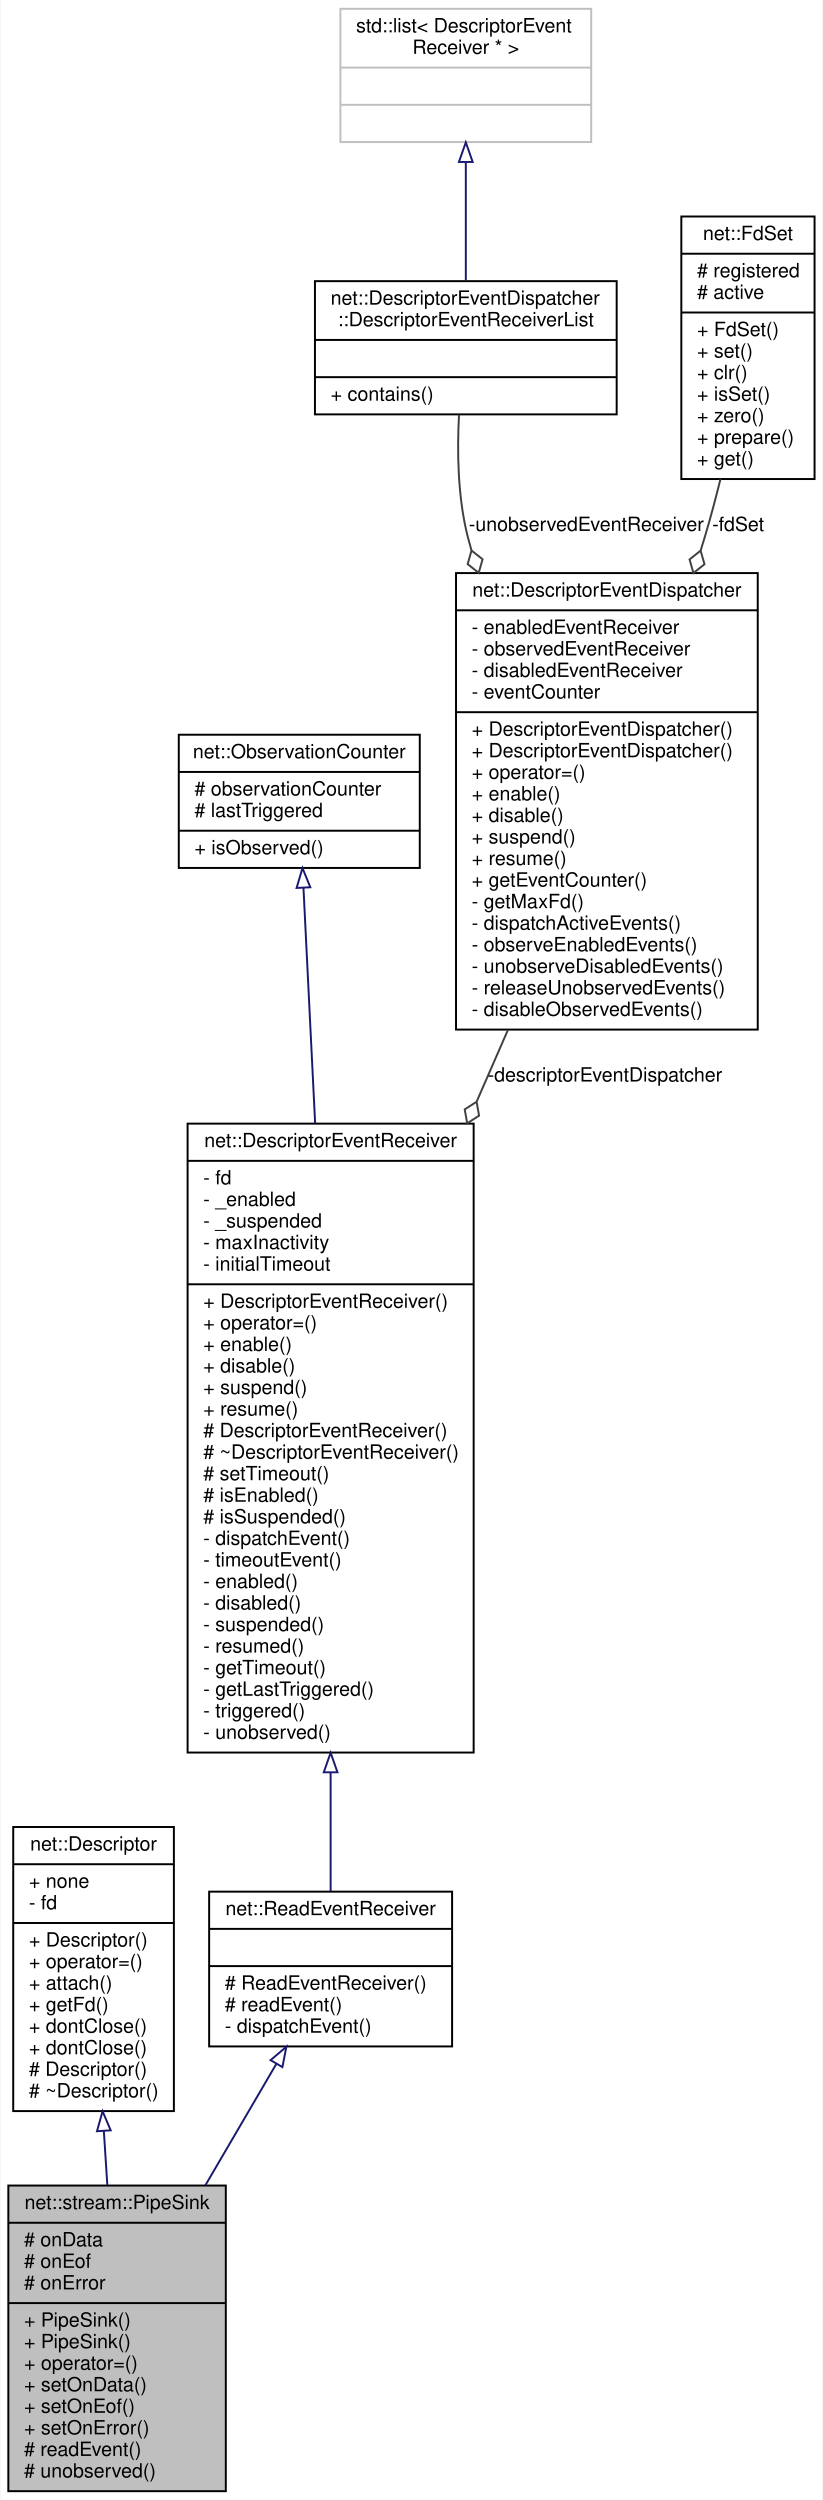
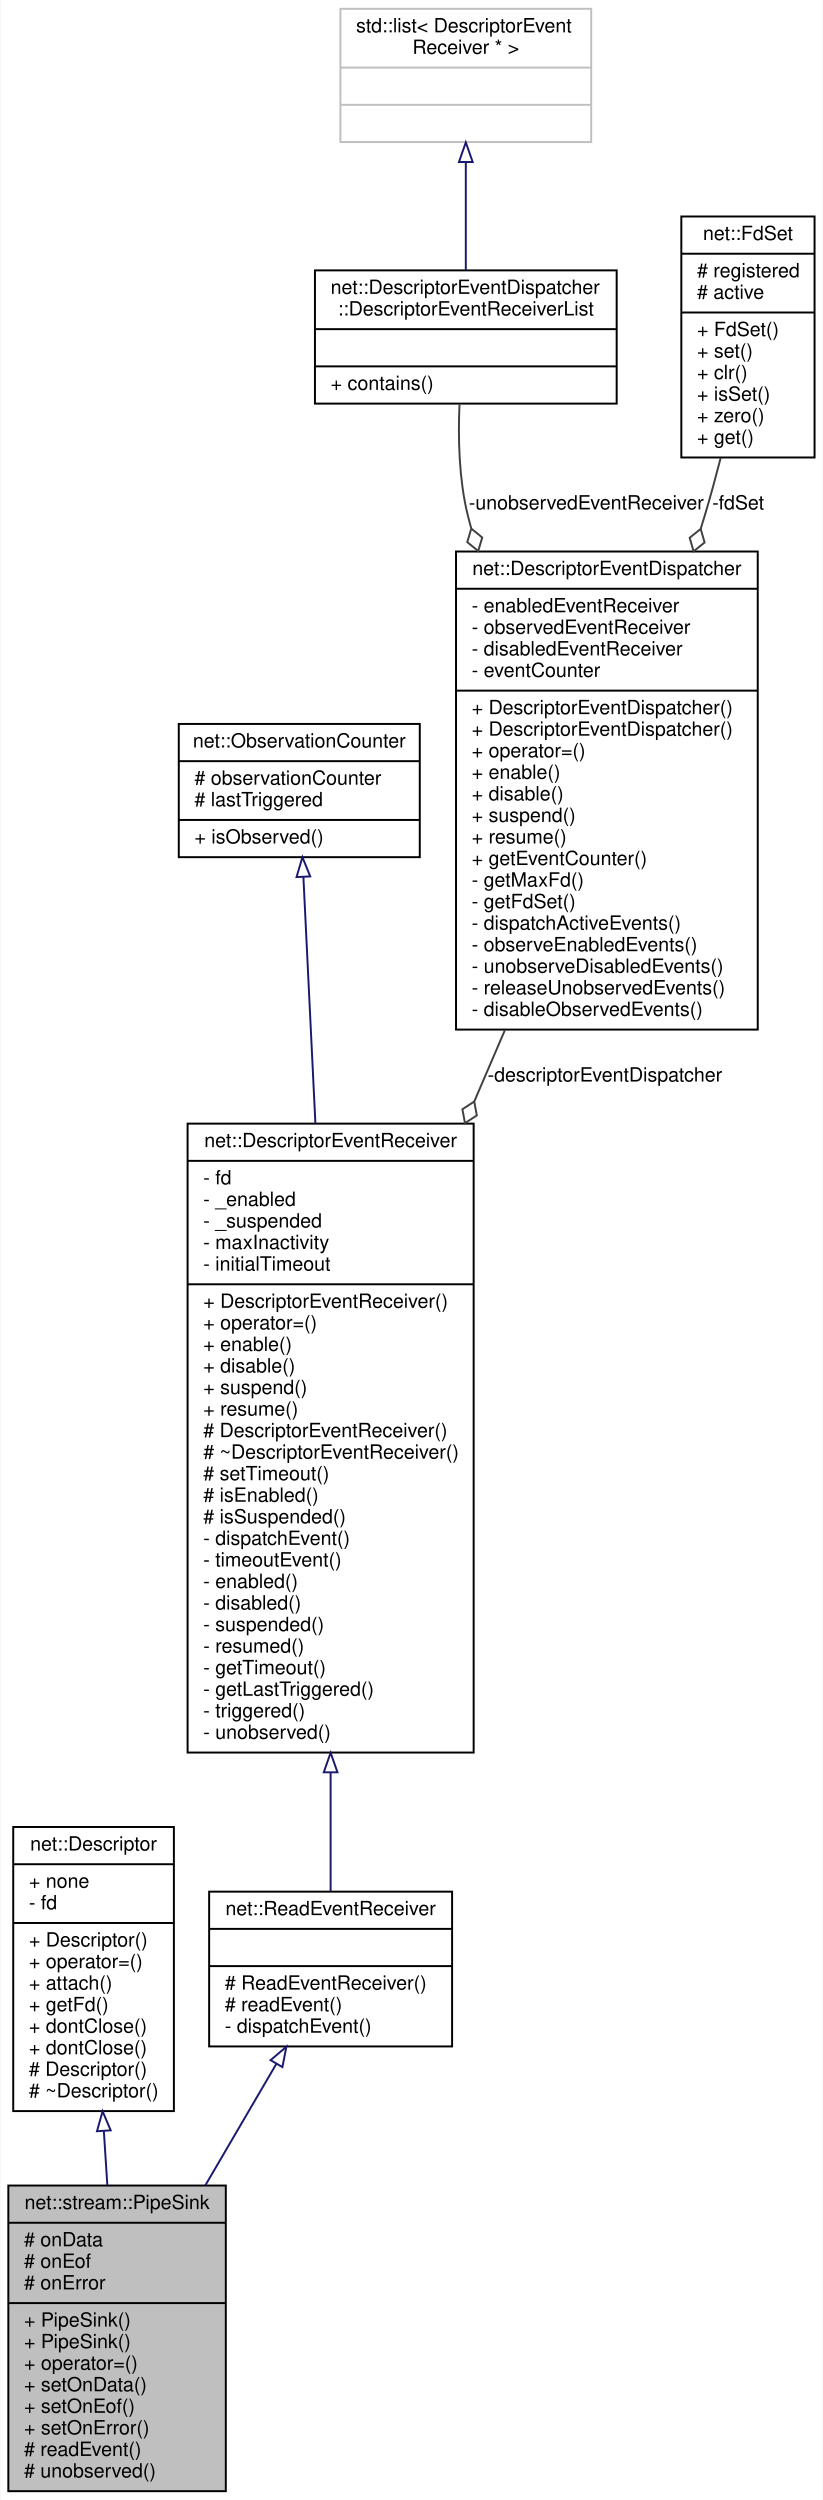
<svg xmlns="http://www.w3.org/2000/svg" xmlns:xlink="http://www.w3.org/1999/xlink" width="420pt" height="1276pt" viewBox="0.00 0.00 419.50 1276.00">
  <g id="graph0" class="graph" transform="scale(1 1) rotate(0) translate(4 1272)">
    <polygon fill="white" stroke="transparent" points="-4,4 -4,-1272 415.5,-1272 415.5,4 -4,4" />
    <g id="node1" class="node">
      <g id="a_node1">
        <a xlink:title=" ">
          <polygon fill="#bfbfbf" stroke="black" points="0,-0.5 0,-156.5 111,-156.5 111,-0.5 0,-0.5" />
          <text text-anchor="middle" x="55.5" y="-144.5" font-family="Helvetica,sans-Serif" font-size="10.00">net::stream::PipeSink</text>
          <polyline fill="none" stroke="black" points="0,-137.5 111,-137.5 " />
          <text text-anchor="start" x="8" y="-125.5" font-family="Helvetica,sans-Serif" font-size="10.00"># onData</text>
          <text text-anchor="start" x="8" y="-114.5" font-family="Helvetica,sans-Serif" font-size="10.00"># onEof</text>
          <text text-anchor="start" x="8" y="-103.5" font-family="Helvetica,sans-Serif" font-size="10.00"># onError</text>
          <polyline fill="none" stroke="black" points="0,-96.5 111,-96.5 " />
          <text text-anchor="start" x="8" y="-84.5" font-family="Helvetica,sans-Serif" font-size="10.00">+ PipeSink()</text>
          <text text-anchor="start" x="8" y="-73.5" font-family="Helvetica,sans-Serif" font-size="10.00">+ PipeSink()</text>
          <text text-anchor="start" x="8" y="-62.5" font-family="Helvetica,sans-Serif" font-size="10.00">+ operator=()</text>
          <text text-anchor="start" x="8" y="-51.5" font-family="Helvetica,sans-Serif" font-size="10.00">+ setOnData()</text>
          <text text-anchor="start" x="8" y="-40.5" font-family="Helvetica,sans-Serif" font-size="10.00">+ setOnEof()</text>
          <text text-anchor="start" x="8" y="-29.5" font-family="Helvetica,sans-Serif" font-size="10.00">+ setOnError()</text>
          <text text-anchor="start" x="8" y="-18.5" font-family="Helvetica,sans-Serif" font-size="10.00"># readEvent()</text>
          <text text-anchor="start" x="8" y="-7.5" font-family="Helvetica,sans-Serif" font-size="10.00"># unobserved()</text>
        </a>
      </g>
    </g>
    <g id="node2" class="node">
      <g id="a_node2">
        <a xlink:href="classnet_1_1_descriptor.html" target="_top" xlink:title=" ">
          <polygon fill="white" stroke="black" points="2.5,-194.5 2.5,-339.5 84.5,-339.5 84.5,-194.5 2.5,-194.5" />
          <text text-anchor="middle" x="43.5" y="-327.5" font-family="Helvetica,sans-Serif" font-size="10.00">net::Descriptor</text>
          <polyline fill="none" stroke="black" points="2.5,-320.5 84.5,-320.5 " />
          <text text-anchor="start" x="10.5" y="-308.5" font-family="Helvetica,sans-Serif" font-size="10.00">+ none</text>
          <text text-anchor="start" x="10.5" y="-297.5" font-family="Helvetica,sans-Serif" font-size="10.00">- fd</text>
          <polyline fill="none" stroke="black" points="2.5,-290.5 84.5,-290.5 " />
          <text text-anchor="start" x="10.5" y="-278.5" font-family="Helvetica,sans-Serif" font-size="10.00">+ Descriptor()</text>
          <text text-anchor="start" x="10.5" y="-267.5" font-family="Helvetica,sans-Serif" font-size="10.00">+ operator=()</text>
          <text text-anchor="start" x="10.5" y="-256.5" font-family="Helvetica,sans-Serif" font-size="10.00">+ attach()</text>
          <text text-anchor="start" x="10.5" y="-245.5" font-family="Helvetica,sans-Serif" font-size="10.00">+ getFd()</text>
          <text text-anchor="start" x="10.5" y="-234.5" font-family="Helvetica,sans-Serif" font-size="10.00">+ dontClose()</text>
          <text text-anchor="start" x="10.5" y="-223.5" font-family="Helvetica,sans-Serif" font-size="10.00">+ dontClose()</text>
          <text text-anchor="start" x="10.5" y="-212.5" font-family="Helvetica,sans-Serif" font-size="10.00"># Descriptor()</text>
          <text text-anchor="start" x="10.5" y="-201.5" font-family="Helvetica,sans-Serif" font-size="10.00"># ~Descriptor()</text>
        </a>
      </g>
    </g>
    <g id="edge1" class="edge">
      <path fill="none" stroke="midnightblue" d="M48.76,-184.21C49.35,-175.1 49.95,-165.83 50.53,-156.77" />
      <polygon fill="none" stroke="midnightblue" points="45.25,-184.22 48.11,-194.43 52.24,-184.67 45.25,-184.22" />
    </g>
    <g id="node3" class="node">
      <g id="a_node3">
        <a xlink:href="classnet_1_1_read_event_receiver.html" target="_top" xlink:title=" ">
          <polygon fill="white" stroke="black" points="102.5,-227.5 102.5,-306.5 226.5,-306.5 226.5,-227.5 102.5,-227.5" />
          <text text-anchor="middle" x="164.5" y="-294.5" font-family="Helvetica,sans-Serif" font-size="10.00">net::ReadEventReceiver</text>
          <polyline fill="none" stroke="black" points="102.5,-287.5 226.5,-287.5 " />
          <text text-anchor="middle" x="164.5" y="-275.5" font-family="Helvetica,sans-Serif" font-size="10.00"> </text>
          <polyline fill="none" stroke="black" points="102.5,-268.5 226.5,-268.5 " />
          <text text-anchor="start" x="110.5" y="-256.5" font-family="Helvetica,sans-Serif" font-size="10.00"># ReadEventReceiver()</text>
          <text text-anchor="start" x="110.5" y="-245.5" font-family="Helvetica,sans-Serif" font-size="10.00"># readEvent()</text>
          <text text-anchor="start" x="110.5" y="-234.5" font-family="Helvetica,sans-Serif" font-size="10.00">- dispatchEvent()</text>
        </a>
      </g>
    </g>
    <g id="edge2" class="edge">
      <path fill="none" stroke="midnightblue" d="M136.84,-218.67C125.82,-199.81 112.85,-177.62 100.54,-156.57" />
      <polygon fill="none" stroke="midnightblue" points="133.85,-220.49 141.92,-227.36 139.89,-216.96 133.85,-220.49" />
    </g>
    <g id="node4" class="node">
      <g id="a_node4">
        <a xlink:href="classnet_1_1_descriptor_event_receiver.html" target="_top" xlink:title=" ">
          <polygon fill="white" stroke="black" points="91.5,-377.5 91.5,-698.5 237.5,-698.5 237.5,-377.5 91.5,-377.5" />
          <text text-anchor="middle" x="164.5" y="-686.5" font-family="Helvetica,sans-Serif" font-size="10.00">net::DescriptorEventReceiver</text>
          <polyline fill="none" stroke="black" points="91.5,-679.5 237.5,-679.5 " />
          <text text-anchor="start" x="99.5" y="-667.5" font-family="Helvetica,sans-Serif" font-size="10.00">- fd</text>
          <text text-anchor="start" x="99.5" y="-656.5" font-family="Helvetica,sans-Serif" font-size="10.00">- _enabled</text>
          <text text-anchor="start" x="99.5" y="-645.5" font-family="Helvetica,sans-Serif" font-size="10.00">- _suspended</text>
          <text text-anchor="start" x="99.5" y="-634.5" font-family="Helvetica,sans-Serif" font-size="10.00">- maxInactivity</text>
          <text text-anchor="start" x="99.5" y="-623.5" font-family="Helvetica,sans-Serif" font-size="10.00">- initialTimeout</text>
          <polyline fill="none" stroke="black" points="91.5,-616.5 237.5,-616.5 " />
          <text text-anchor="start" x="99.5" y="-604.5" font-family="Helvetica,sans-Serif" font-size="10.00">+ DescriptorEventReceiver()</text>
          <text text-anchor="start" x="99.5" y="-593.5" font-family="Helvetica,sans-Serif" font-size="10.00">+ operator=()</text>
          <text text-anchor="start" x="99.5" y="-582.5" font-family="Helvetica,sans-Serif" font-size="10.00">+ enable()</text>
          <text text-anchor="start" x="99.5" y="-571.5" font-family="Helvetica,sans-Serif" font-size="10.00">+ disable()</text>
          <text text-anchor="start" x="99.5" y="-560.5" font-family="Helvetica,sans-Serif" font-size="10.00">+ suspend()</text>
          <text text-anchor="start" x="99.5" y="-549.5" font-family="Helvetica,sans-Serif" font-size="10.00">+ resume()</text>
          <text text-anchor="start" x="99.5" y="-538.5" font-family="Helvetica,sans-Serif" font-size="10.00"># DescriptorEventReceiver()</text>
          <text text-anchor="start" x="99.5" y="-527.5" font-family="Helvetica,sans-Serif" font-size="10.00"># ~DescriptorEventReceiver()</text>
          <text text-anchor="start" x="99.5" y="-516.5" font-family="Helvetica,sans-Serif" font-size="10.00"># setTimeout()</text>
          <text text-anchor="start" x="99.5" y="-505.5" font-family="Helvetica,sans-Serif" font-size="10.00"># isEnabled()</text>
          <text text-anchor="start" x="99.5" y="-494.5" font-family="Helvetica,sans-Serif" font-size="10.00"># isSuspended()</text>
          <text text-anchor="start" x="99.5" y="-483.5" font-family="Helvetica,sans-Serif" font-size="10.00">- dispatchEvent()</text>
          <text text-anchor="start" x="99.5" y="-472.5" font-family="Helvetica,sans-Serif" font-size="10.00">- timeoutEvent()</text>
          <text text-anchor="start" x="99.5" y="-461.5" font-family="Helvetica,sans-Serif" font-size="10.00">- enabled()</text>
          <text text-anchor="start" x="99.5" y="-450.5" font-family="Helvetica,sans-Serif" font-size="10.00">- disabled()</text>
          <text text-anchor="start" x="99.5" y="-439.5" font-family="Helvetica,sans-Serif" font-size="10.00">- suspended()</text>
          <text text-anchor="start" x="99.5" y="-428.5" font-family="Helvetica,sans-Serif" font-size="10.00">- resumed()</text>
          <text text-anchor="start" x="99.5" y="-417.5" font-family="Helvetica,sans-Serif" font-size="10.00">- getTimeout()</text>
          <text text-anchor="start" x="99.5" y="-406.5" font-family="Helvetica,sans-Serif" font-size="10.00">- getLastTriggered()</text>
          <text text-anchor="start" x="99.5" y="-395.5" font-family="Helvetica,sans-Serif" font-size="10.00">- triggered()</text>
          <text text-anchor="start" x="99.5" y="-384.5" font-family="Helvetica,sans-Serif" font-size="10.00">- unobserved()</text>
        </a>
      </g>
    </g>
    <g id="edge3" class="edge">
      <path fill="none" stroke="midnightblue" d="M164.5,-367.34C164.5,-344.83 164.5,-323.74 164.5,-306.83" />
      <polygon fill="none" stroke="midnightblue" points="161,-367.41 164.5,-377.41 168,-367.41 161,-367.41" />
    </g>
    <g id="node5" class="node">
      <g id="a_node5">
        <a xlink:href="classnet_1_1_observation_counter.html" target="_top" xlink:title=" ">
-           <polygon fill="white" stroke="black" points="87,-829 87,-897 210,-897 210,-829 87,-829" />
-           <text text-anchor="middle" x="148.5" y="-885" font-family="Helvetica,sans-Serif" font-size="10.00">net::ObservationCounter</text>
-           <polyline fill="none" stroke="black" points="87,-878 210,-878 " />
-           <text text-anchor="start" x="95" y="-866" font-family="Helvetica,sans-Serif" font-size="10.00"># observationCounter</text>
-           <text text-anchor="start" x="95" y="-855" font-family="Helvetica,sans-Serif" font-size="10.00"># lastTriggered</text>
-           <polyline fill="none" stroke="black" points="87,-848 210,-848 " />
-           <text text-anchor="start" x="95" y="-836" font-family="Helvetica,sans-Serif" font-size="10.00">+ isObserved()</text>
+           <polygon fill="white" stroke="black" points="87,-834.5 87,-902.5 210,-902.5 210,-834.5 87,-834.5" />
+           <text text-anchor="middle" x="148.5" y="-890.5" font-family="Helvetica,sans-Serif" font-size="10.00">net::ObservationCounter</text>
+           <polyline fill="none" stroke="black" points="87,-883.5 210,-883.5 " />
+           <text text-anchor="start" x="95" y="-871.5" font-family="Helvetica,sans-Serif" font-size="10.00"># observationCounter</text>
+           <text text-anchor="start" x="95" y="-860.5" font-family="Helvetica,sans-Serif" font-size="10.00"># lastTriggered</text>
+           <polyline fill="none" stroke="black" points="87,-853.5 210,-853.5 " />
+           <text text-anchor="start" x="95" y="-841.5" font-family="Helvetica,sans-Serif" font-size="10.00">+ isObserved()</text>
        </a>
      </g>
    </g>
    <g id="edge4" class="edge">
-       <path fill="none" stroke="midnightblue" d="M150.64,-818.86C152.19,-787.54 154.39,-743.06 156.59,-698.76" />
-       <polygon fill="none" stroke="midnightblue" points="147.14,-818.79 150.14,-828.95 154.13,-819.14 147.14,-818.79" />
+       <path fill="none" stroke="midnightblue" d="M150.6,-824.45C152.18,-791.88 154.47,-744.99 156.73,-698.59" />
+       <polygon fill="none" stroke="midnightblue" points="147.1,-824.34 150.11,-834.5 154.09,-824.68 147.1,-824.34" />
    </g>
    <g id="node6" class="node">
      <g id="a_node6">
        <a xlink:href="classnet_1_1_descriptor_event_dispatcher.html" target="_top" xlink:title=" ">
-           <polygon fill="white" stroke="black" points="228.5,-746.5 228.5,-979.5 382.5,-979.5 382.5,-746.5 228.5,-746.5" />
-           <text text-anchor="middle" x="305.5" y="-967.5" font-family="Helvetica,sans-Serif" font-size="10.00">net::DescriptorEventDispatcher</text>
-           <polyline fill="none" stroke="black" points="228.5,-960.5 382.5,-960.5 " />
-           <text text-anchor="start" x="236.5" y="-948.5" font-family="Helvetica,sans-Serif" font-size="10.00">- enabledEventReceiver</text>
-           <text text-anchor="start" x="236.5" y="-937.5" font-family="Helvetica,sans-Serif" font-size="10.00">- observedEventReceiver</text>
-           <text text-anchor="start" x="236.5" y="-926.5" font-family="Helvetica,sans-Serif" font-size="10.00">- disabledEventReceiver</text>
-           <text text-anchor="start" x="236.5" y="-915.5" font-family="Helvetica,sans-Serif" font-size="10.00">- eventCounter</text>
-           <polyline fill="none" stroke="black" points="228.5,-908.5 382.5,-908.5 " />
+           <polygon fill="white" stroke="black" points="228.5,-746.5 228.5,-990.5 382.5,-990.5 382.5,-746.5 228.5,-746.5" />
+           <text text-anchor="middle" x="305.5" y="-978.5" font-family="Helvetica,sans-Serif" font-size="10.00">net::DescriptorEventDispatcher</text>
+           <polyline fill="none" stroke="black" points="228.5,-971.5 382.5,-971.5 " />
+           <text text-anchor="start" x="236.5" y="-959.5" font-family="Helvetica,sans-Serif" font-size="10.00">- enabledEventReceiver</text>
+           <text text-anchor="start" x="236.5" y="-948.5" font-family="Helvetica,sans-Serif" font-size="10.00">- observedEventReceiver</text>
+           <text text-anchor="start" x="236.5" y="-937.5" font-family="Helvetica,sans-Serif" font-size="10.00">- disabledEventReceiver</text>
+           <text text-anchor="start" x="236.5" y="-926.5" font-family="Helvetica,sans-Serif" font-size="10.00">- eventCounter</text>
+           <polyline fill="none" stroke="black" points="228.5,-919.5 382.5,-919.5 " />
+           <text text-anchor="start" x="236.5" y="-907.5" font-family="Helvetica,sans-Serif" font-size="10.00">+ DescriptorEventDispatcher()</text>
          <text text-anchor="start" x="236.5" y="-896.5" font-family="Helvetica,sans-Serif" font-size="10.00">+ DescriptorEventDispatcher()</text>
-           <text text-anchor="start" x="236.5" y="-885.5" font-family="Helvetica,sans-Serif" font-size="10.00">+ DescriptorEventDispatcher()</text>
-           <text text-anchor="start" x="236.5" y="-874.5" font-family="Helvetica,sans-Serif" font-size="10.00">+ operator=()</text>
-           <text text-anchor="start" x="236.5" y="-863.5" font-family="Helvetica,sans-Serif" font-size="10.00">+ enable()</text>
-           <text text-anchor="start" x="236.5" y="-852.5" font-family="Helvetica,sans-Serif" font-size="10.00">+ disable()</text>
-           <text text-anchor="start" x="236.5" y="-841.5" font-family="Helvetica,sans-Serif" font-size="10.00">+ suspend()</text>
-           <text text-anchor="start" x="236.5" y="-830.5" font-family="Helvetica,sans-Serif" font-size="10.00">+ resume()</text>
-           <text text-anchor="start" x="236.5" y="-819.5" font-family="Helvetica,sans-Serif" font-size="10.00">+ getEventCounter()</text>
-           <text text-anchor="start" x="236.5" y="-808.5" font-family="Helvetica,sans-Serif" font-size="10.00">- getMaxFd()</text>
+           <text text-anchor="start" x="236.5" y="-885.5" font-family="Helvetica,sans-Serif" font-size="10.00">+ operator=()</text>
+           <text text-anchor="start" x="236.5" y="-874.5" font-family="Helvetica,sans-Serif" font-size="10.00">+ enable()</text>
+           <text text-anchor="start" x="236.5" y="-863.5" font-family="Helvetica,sans-Serif" font-size="10.00">+ disable()</text>
+           <text text-anchor="start" x="236.5" y="-852.5" font-family="Helvetica,sans-Serif" font-size="10.00">+ suspend()</text>
+           <text text-anchor="start" x="236.5" y="-841.5" font-family="Helvetica,sans-Serif" font-size="10.00">+ resume()</text>
+           <text text-anchor="start" x="236.5" y="-830.5" font-family="Helvetica,sans-Serif" font-size="10.00">+ getEventCounter()</text>
+           <text text-anchor="start" x="236.5" y="-819.5" font-family="Helvetica,sans-Serif" font-size="10.00">- getMaxFd()</text>
+           <text text-anchor="start" x="236.5" y="-808.5" font-family="Helvetica,sans-Serif" font-size="10.00">- getFdSet()</text>
          <text text-anchor="start" x="236.5" y="-797.5" font-family="Helvetica,sans-Serif" font-size="10.00">- dispatchActiveEvents()</text>
          <text text-anchor="start" x="236.5" y="-786.5" font-family="Helvetica,sans-Serif" font-size="10.00">- observeEnabledEvents()</text>
          <text text-anchor="start" x="236.5" y="-775.5" font-family="Helvetica,sans-Serif" font-size="10.00">- unobserveDisabledEvents()</text>
          <text text-anchor="start" x="236.5" y="-764.5" font-family="Helvetica,sans-Serif" font-size="10.00">- releaseUnobservedEvents()</text>
          <text text-anchor="start" x="236.5" y="-753.5" font-family="Helvetica,sans-Serif" font-size="10.00">- disableObservedEvents()</text>
        </a>
      </g>
    </g>
    <g id="edge5" class="edge">
-       <path fill="none" stroke="#404040" d="M254.99,-746.3C249.82,-734.45 244.49,-722.24 239.13,-709.96" />
-       <polygon fill="none" stroke="#404040" points="239,-709.67 232.94,-705.77 234.2,-698.67 240.27,-702.57 239,-709.67" />
+       <path fill="none" stroke="#404040" d="M253.4,-746.11C248.32,-734.29 243.11,-722.14 237.88,-709.95" />
+       <polygon fill="none" stroke="#404040" points="237.8,-709.78 231.76,-705.84 233.07,-698.75 239.11,-702.69 237.8,-709.78" />
      <text text-anchor="middle" x="304.5" y="-720" font-family="Helvetica,sans-Serif" font-size="10.00"> -descriptorEventDispatcher</text>
    </g>
    <g id="node7" class="node">
      <g id="a_node7">
        <a xlink:href="classnet_1_1_descriptor_event_dispatcher_1_1_descriptor_event_receiver_list.html" target="_top" xlink:title=" ">
-           <polygon fill="white" stroke="black" points="156.5,-1060.5 156.5,-1128.5 310.5,-1128.5 310.5,-1060.5 156.5,-1060.5" />
-           <text text-anchor="start" x="164.5" y="-1116.5" font-family="Helvetica,sans-Serif" font-size="10.00">net::DescriptorEventDispatcher</text>
-           <text text-anchor="middle" x="233.5" y="-1105.5" font-family="Helvetica,sans-Serif" font-size="10.00">::DescriptorEventReceiverList</text>
-           <polyline fill="none" stroke="black" points="156.5,-1098.5 310.5,-1098.5 " />
-           <text text-anchor="middle" x="233.5" y="-1086.5" font-family="Helvetica,sans-Serif" font-size="10.00"> </text>
-           <polyline fill="none" stroke="black" points="156.5,-1079.5 310.5,-1079.5 " />
-           <text text-anchor="start" x="164.5" y="-1067.5" font-family="Helvetica,sans-Serif" font-size="10.00">+ contains()</text>
+           <polygon fill="white" stroke="black" points="156.5,-1066 156.5,-1134 310.5,-1134 310.5,-1066 156.5,-1066" />
+           <text text-anchor="start" x="164.5" y="-1122" font-family="Helvetica,sans-Serif" font-size="10.00">net::DescriptorEventDispatcher</text>
+           <text text-anchor="middle" x="233.5" y="-1111" font-family="Helvetica,sans-Serif" font-size="10.00">::DescriptorEventReceiverList</text>
+           <polyline fill="none" stroke="black" points="156.5,-1104 310.5,-1104 " />
+           <text text-anchor="middle" x="233.5" y="-1092" font-family="Helvetica,sans-Serif" font-size="10.00"> </text>
+           <polyline fill="none" stroke="black" points="156.5,-1085 310.5,-1085 " />
+           <text text-anchor="start" x="164.5" y="-1073" font-family="Helvetica,sans-Serif" font-size="10.00">+ contains()</text>
        </a>
      </g>
    </g>
    <g id="edge6" class="edge">
-       <path fill="none" stroke="#404040" d="M230.03,-1060.3C229.03,-1041.7 229.35,-1018.25 234.5,-998 235.08,-995.7 235.71,-993.4 236.39,-991.1" />
-       <polygon fill="none" stroke="#404040" points="236.41,-991.02 234.44,-984.08 240.09,-979.6 242.06,-986.54 236.41,-991.02" />
-       <text text-anchor="middle" x="295" y="-1001" font-family="Helvetica,sans-Serif" font-size="10.00"> -unobservedEventReceiver</text>
+       <path fill="none" stroke="#404040" d="M230.28,-1065.63C229.52,-1048.47 229.99,-1027.36 234.5,-1009 235.04,-1006.82 235.61,-1004.63 236.22,-1002.44" />
+       <polygon fill="none" stroke="#404040" points="236.3,-1002.21 234.24,-995.3 239.82,-990.74 241.88,-997.65 236.3,-1002.21" />
+       <text text-anchor="middle" x="295" y="-1012" font-family="Helvetica,sans-Serif" font-size="10.00"> -unobservedEventReceiver</text>
    </g>
    <g id="node8" class="node">
      <g id="a_node8">
        <a xlink:title=" ">
          <polygon fill="white" stroke="#bfbfbf" points="169.5,-1199.5 169.5,-1267.5 297.5,-1267.5 297.5,-1199.5 169.5,-1199.5" />
          <text text-anchor="start" x="177.5" y="-1255.5" font-family="Helvetica,sans-Serif" font-size="10.00">std::list&lt; DescriptorEvent</text>
          <text text-anchor="middle" x="233.5" y="-1244.5" font-family="Helvetica,sans-Serif" font-size="10.00">Receiver * &gt;</text>
          <polyline fill="none" stroke="#bfbfbf" points="169.5,-1237.5 297.5,-1237.5 " />
          <text text-anchor="middle" x="233.5" y="-1225.5" font-family="Helvetica,sans-Serif" font-size="10.00"> </text>
          <polyline fill="none" stroke="#bfbfbf" points="169.5,-1218.5 297.5,-1218.5 " />
          <text text-anchor="middle" x="233.5" y="-1206.5" font-family="Helvetica,sans-Serif" font-size="10.00"> </text>
        </a>
      </g>
    </g>
    <g id="edge7" class="edge">
-       <path fill="none" stroke="midnightblue" d="M233.5,-1189.17C233.5,-1169.66 233.5,-1146.99 233.5,-1128.83" />
-       <polygon fill="none" stroke="midnightblue" points="230,-1189.34 233.5,-1199.34 237,-1189.34 230,-1189.34" />
+       <path fill="none" stroke="midnightblue" d="M233.5,-1189.12C233.5,-1171.23 233.5,-1150.83 233.5,-1134.17" />
+       <polygon fill="none" stroke="midnightblue" points="230,-1189.32 233.5,-1199.32 237,-1189.32 230,-1189.32" />
    </g>
    <g id="node9" class="node">
      <g id="a_node9">
        <a xlink:href="classnet_1_1_fd_set.html" target="_top" xlink:title=" ">
-           <polygon fill="white" stroke="black" points="343.5,-1027.5 343.5,-1161.5 411.5,-1161.5 411.5,-1027.5 343.5,-1027.5" />
+           <polygon fill="white" stroke="black" points="343.5,-1038.5 343.5,-1161.5 411.5,-1161.5 411.5,-1038.5 343.5,-1038.5" />
          <text text-anchor="middle" x="377.5" y="-1149.5" font-family="Helvetica,sans-Serif" font-size="10.00">net::FdSet</text>
          <polyline fill="none" stroke="black" points="343.5,-1142.5 411.5,-1142.5 " />
          <text text-anchor="start" x="351.5" y="-1130.5" font-family="Helvetica,sans-Serif" font-size="10.00"># registered</text>
          <text text-anchor="start" x="351.5" y="-1119.5" font-family="Helvetica,sans-Serif" font-size="10.00"># active</text>
          <polyline fill="none" stroke="black" points="343.5,-1112.5 411.5,-1112.5 " />
          <text text-anchor="start" x="351.5" y="-1100.5" font-family="Helvetica,sans-Serif" font-size="10.00">+ FdSet()</text>
          <text text-anchor="start" x="351.5" y="-1089.5" font-family="Helvetica,sans-Serif" font-size="10.00">+ set()</text>
          <text text-anchor="start" x="351.5" y="-1078.5" font-family="Helvetica,sans-Serif" font-size="10.00">+ clr()</text>
          <text text-anchor="start" x="351.5" y="-1067.5" font-family="Helvetica,sans-Serif" font-size="10.00">+ isSet()</text>
          <text text-anchor="start" x="351.5" y="-1056.5" font-family="Helvetica,sans-Serif" font-size="10.00">+ zero()</text>
-           <text text-anchor="start" x="351.5" y="-1045.5" font-family="Helvetica,sans-Serif" font-size="10.00">+ prepare()</text>
-           <text text-anchor="start" x="351.5" y="-1034.5" font-family="Helvetica,sans-Serif" font-size="10.00">+ get()</text>
+           <text text-anchor="start" x="351.5" y="-1045.5" font-family="Helvetica,sans-Serif" font-size="10.00">+ get()</text>
        </a>
      </g>
    </g>
    <g id="edge8" class="edge">
-       <path fill="none" stroke="#404040" d="M363.47,-1027.45C361.02,-1017.52 358.34,-1007.45 355.5,-998 354.82,-995.73 354.12,-993.43 353.4,-991.13" />
-       <polygon fill="none" stroke="#404040" points="353.34,-990.96 347.7,-986.46 349.68,-979.53 355.32,-984.02 353.34,-990.96" />
-       <text text-anchor="middle" x="372.5" y="-1001" font-family="Helvetica,sans-Serif" font-size="10.00"> -fdSet</text>
+       <path fill="none" stroke="#404040" d="M363.57,-1038.25C361.05,-1028.43 358.32,-1018.4 355.5,-1009 354.82,-1006.74 354.12,-1004.46 353.41,-1002.16" />
+       <polygon fill="none" stroke="#404040" points="353.38,-1002.05 347.76,-997.53 349.76,-990.6 355.38,-995.12 353.38,-1002.05" />
+       <text text-anchor="middle" x="372.5" y="-1012" font-family="Helvetica,sans-Serif" font-size="10.00"> -fdSet</text>
    </g>
  </g>
</svg>
